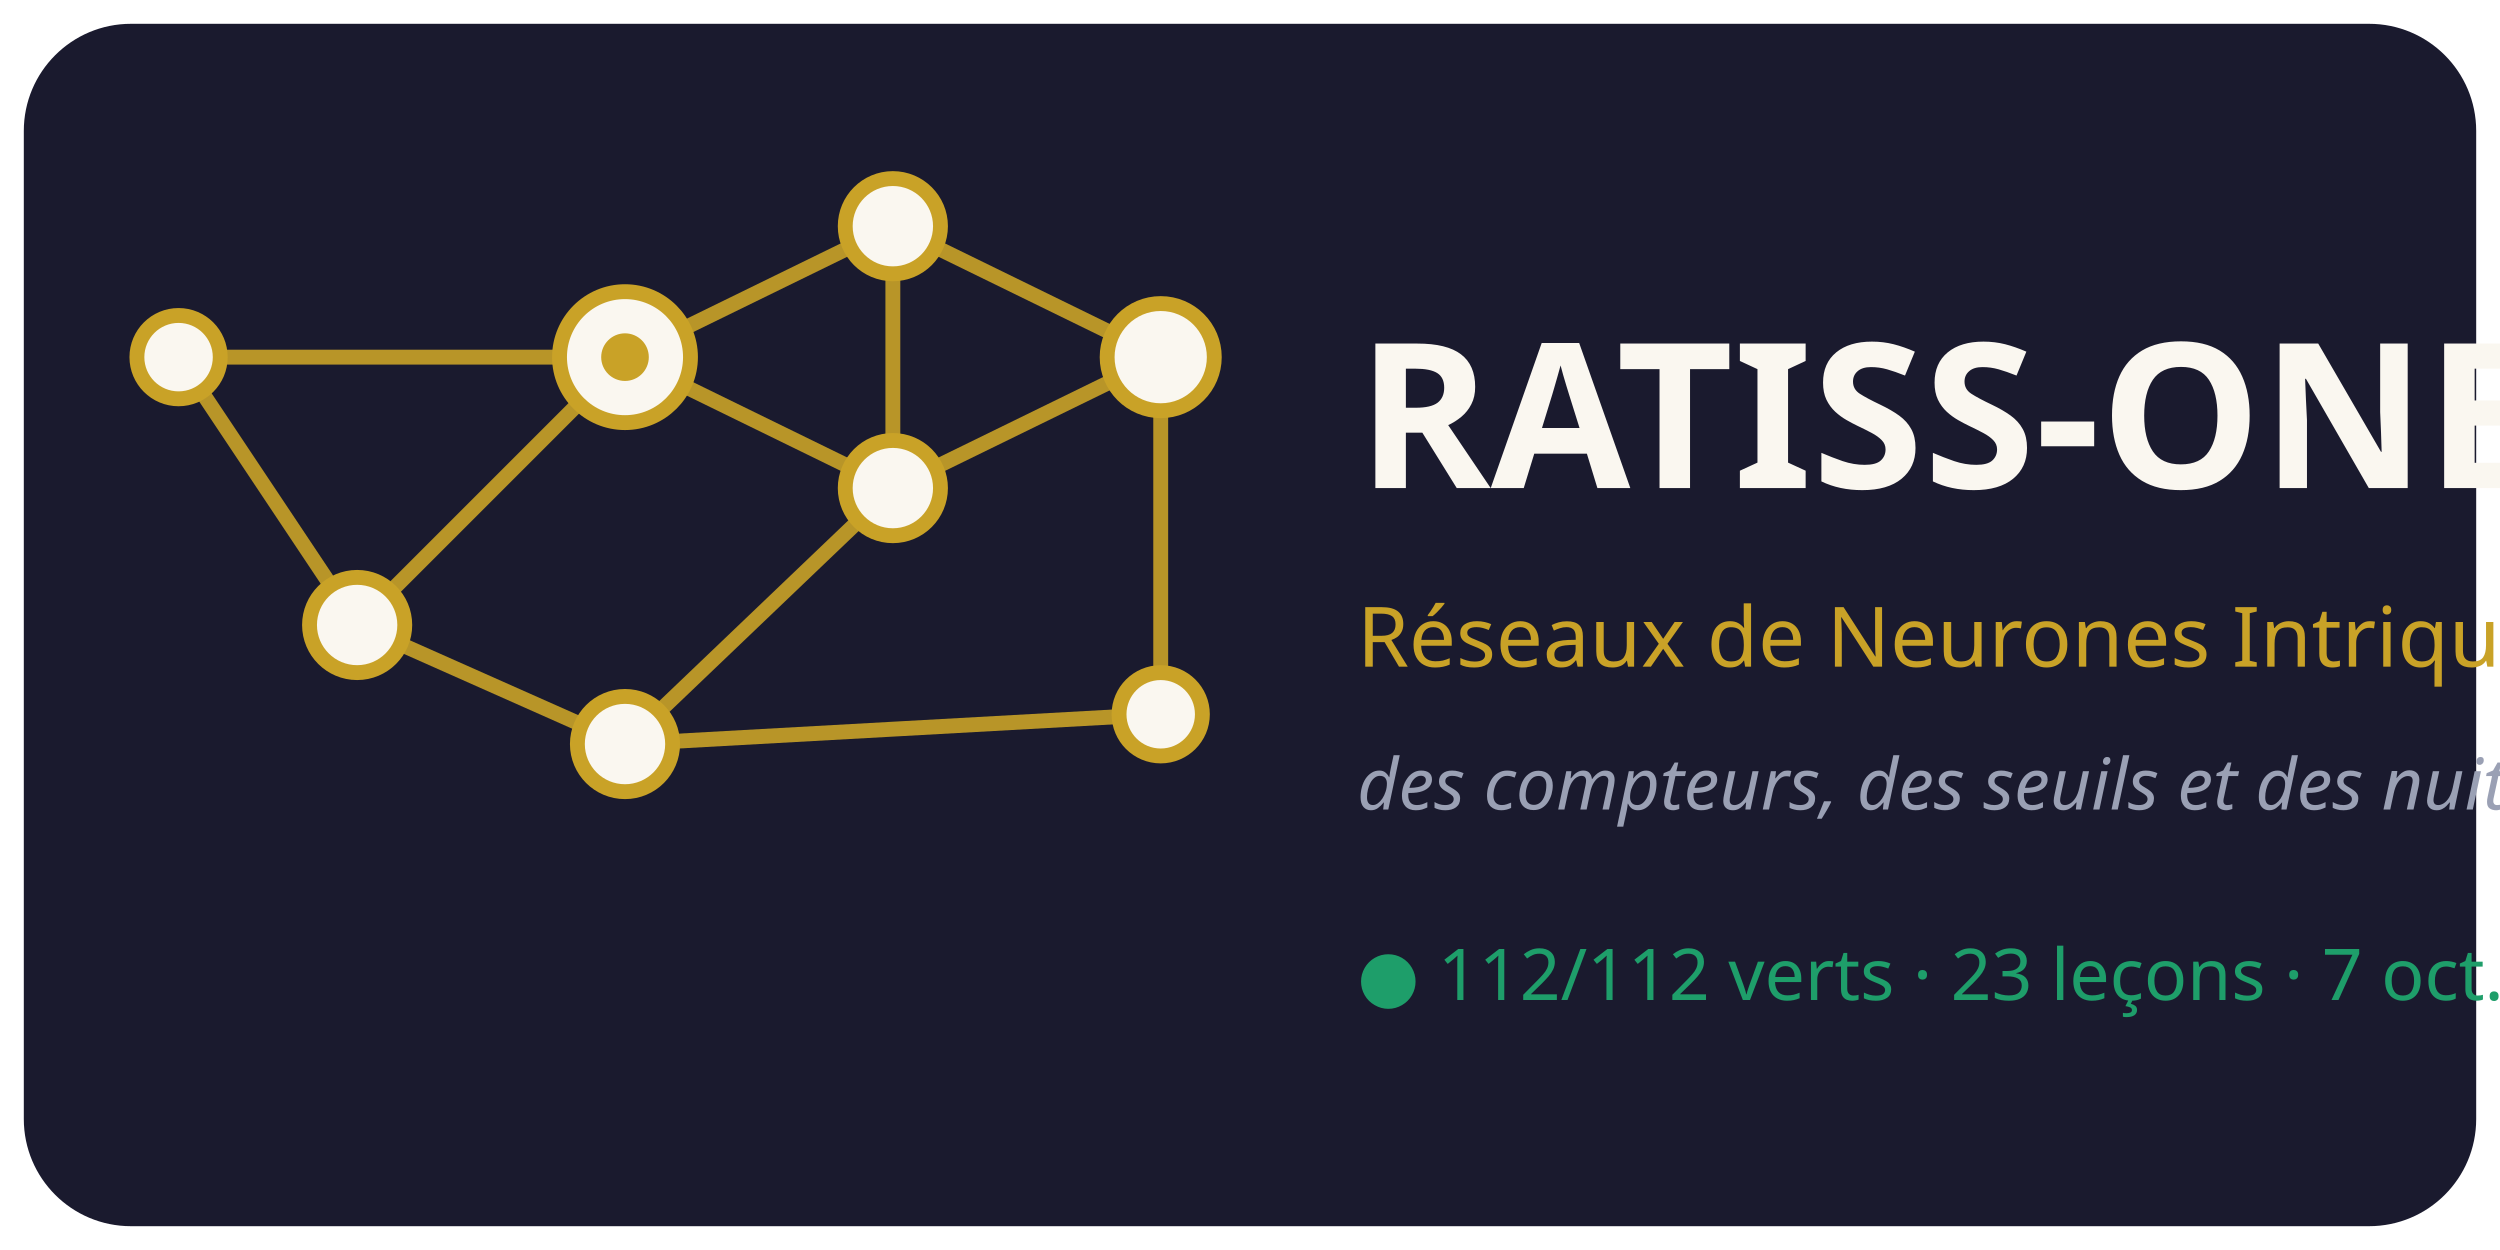
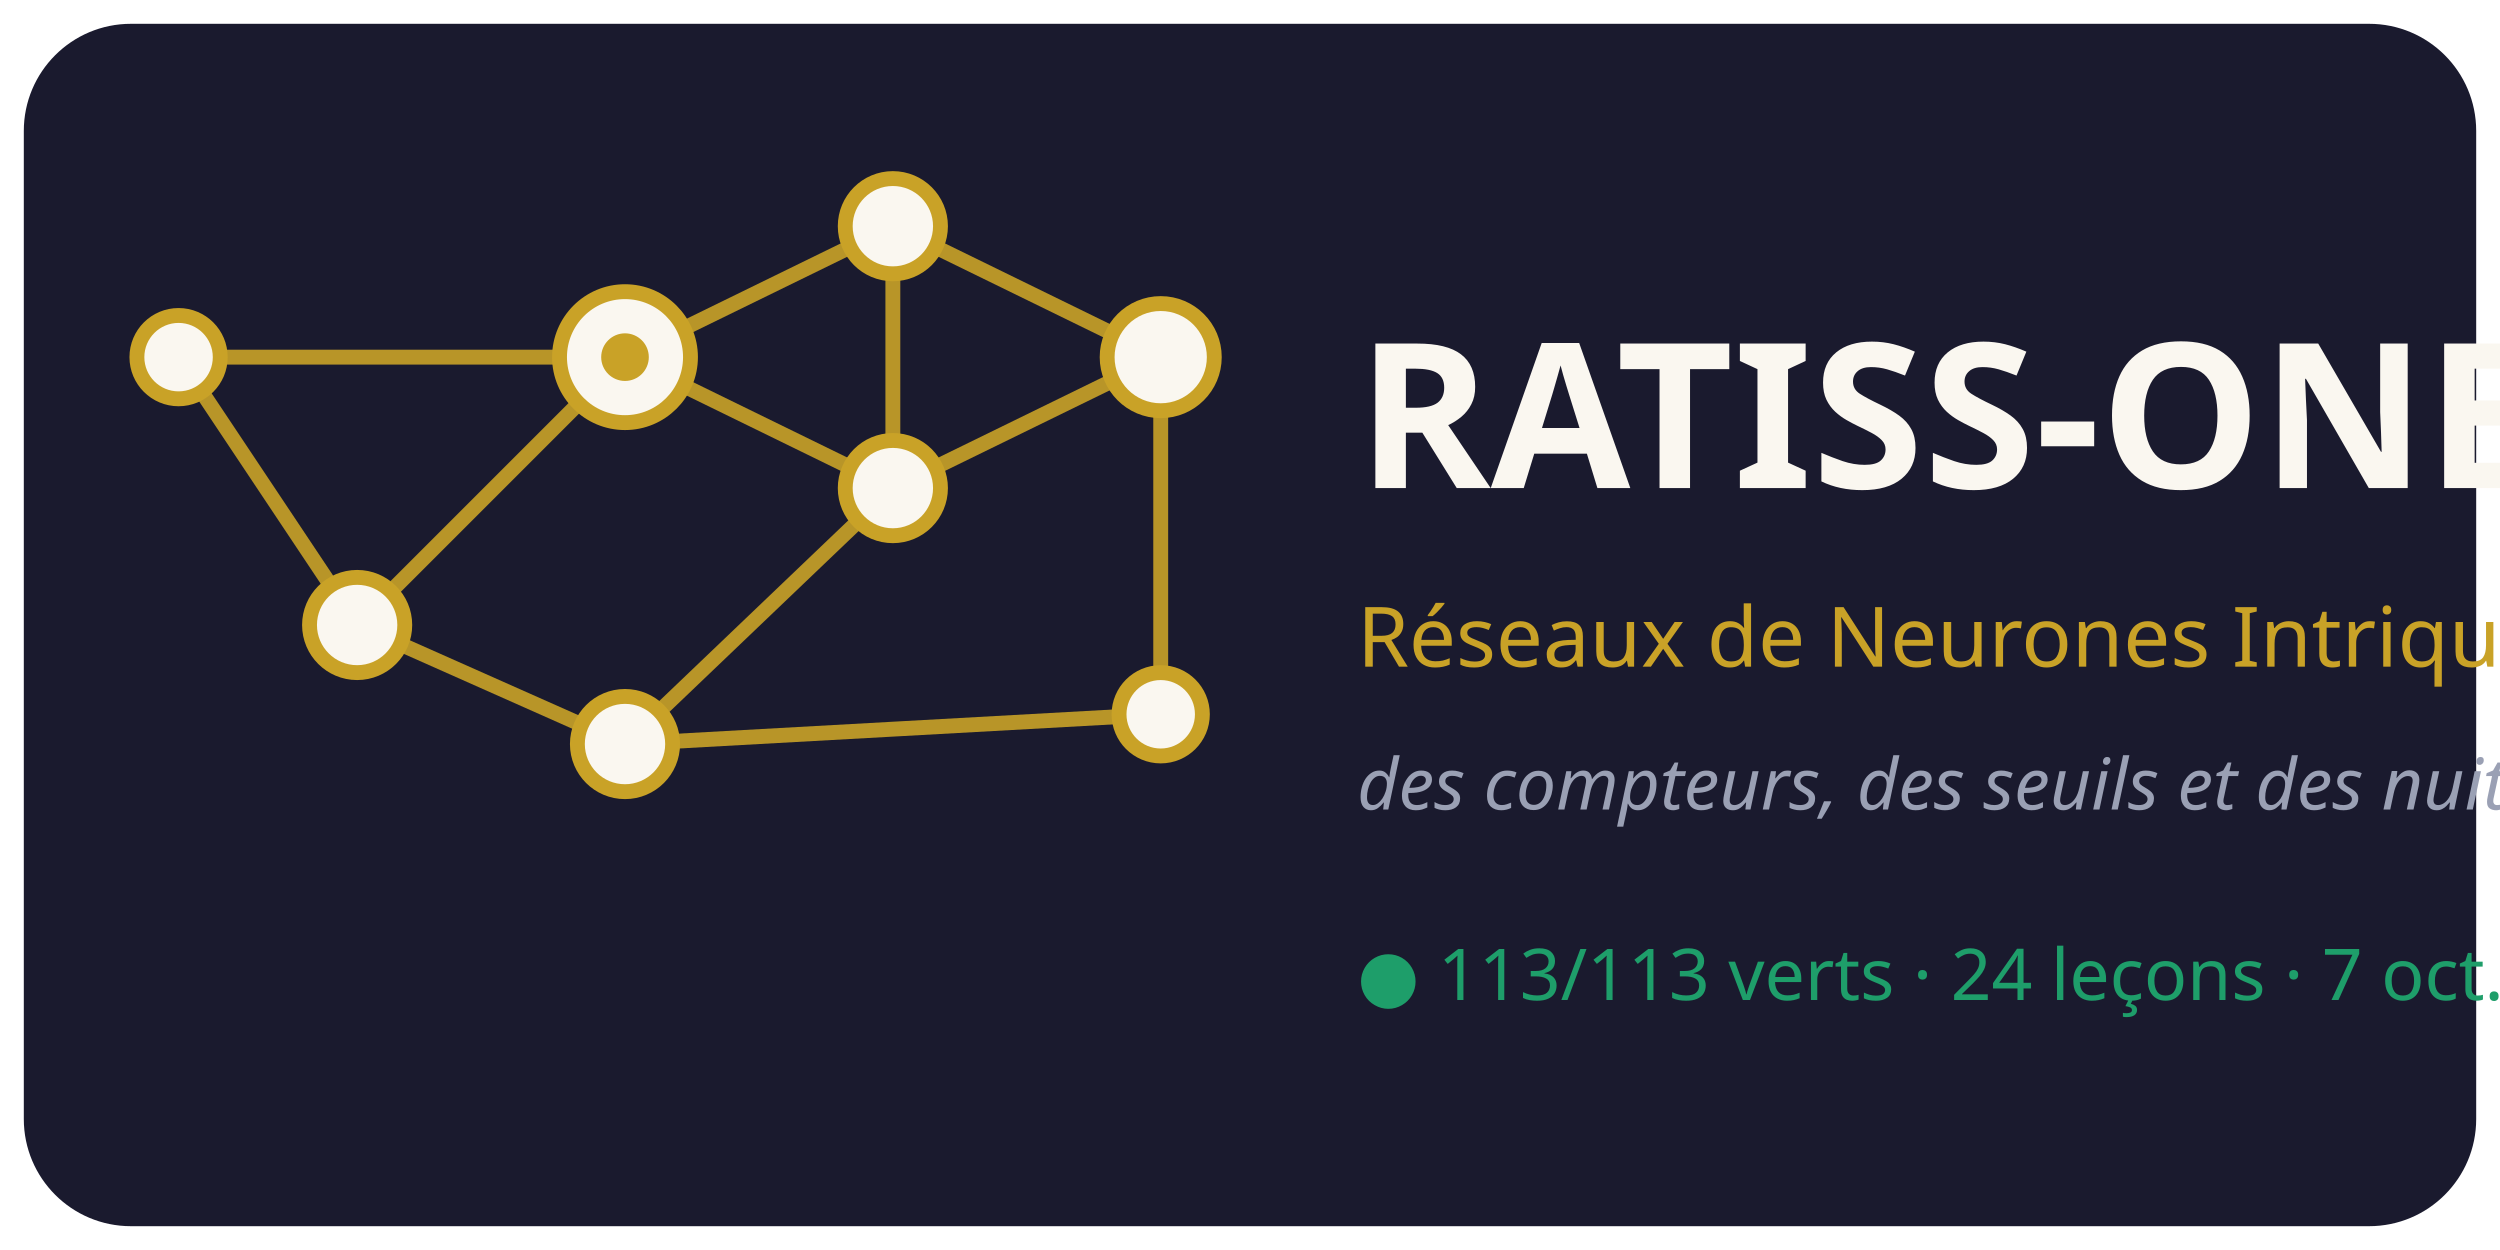
<svg xmlns="http://www.w3.org/2000/svg" viewBox="0 0 420 210" font-family="Segoe UI, Verdana, sans-serif">
  <rect x="4" y="4" width="412" height="202" rx="18" fill="#1A1A2E" />
  <g stroke="#C9A227" stroke-width="2.5" opacity="0.9">
    <line x1="105" y1="60" x2="150" y2="38" />
    <line x1="105" y1="60" x2="150" y2="82" />
    <line x1="105" y1="60" x2="60" y2="105" />
    <line x1="150" y1="38" x2="150" y2="82" />
    <line x1="150" y1="38" x2="195" y2="60" />
    <line x1="150" y1="82" x2="195" y2="60" />
    <line x1="150" y1="82" x2="105" y2="125" />
    <line x1="60" y1="105" x2="105" y2="125" />
    <line x1="195" y1="60" x2="195" y2="120" />
    <line x1="105" y1="125" x2="195" y2="120" />
    <line x1="60" y1="105" x2="30" y2="60" />
    <line x1="30" y1="60" x2="105" y2="60" />
  </g>
  <g fill="#FAF7F0" stroke="#C9A227" stroke-width="2.5">
    <circle cx="105" cy="60" r="11" />
    <circle cx="150" cy="38" r="8" />
    <circle cx="150" cy="82" r="8" />
    <circle cx="60" cy="105" r="8" />
    <circle cx="195" cy="60" r="9" />
    <circle cx="105" cy="125" r="8" />
    <circle cx="195" cy="120" r="7" />
    <circle cx="30" cy="60" r="7" />
  </g>
  <circle cx="105" cy="60" r="4" fill="#C9A227" />
  <text x="228" y="82" font-size="34" font-weight="bold" fill="#FAF7F0">RATISS-ONE</text>
  <text x="228" y="112" font-size="14" fill="#C9A227">Réseaux de Neurones Intriqués</text>
  <text x="228" y="136" font-size="12" font-style="italic" fill="#9AA0B4">des compteurs, des seuils et des nuits</text>
-   <text x="228" y="168" font-size="12" fill="#1E9E6A">● 112/112 verts · 23 leçons · 7 oct. 2026</text>
+   <text x="228" y="168" font-size="12" fill="#1E9E6A">● 113/113 verts · 24 leçons · 7 oct. 2026</text>
</svg>
